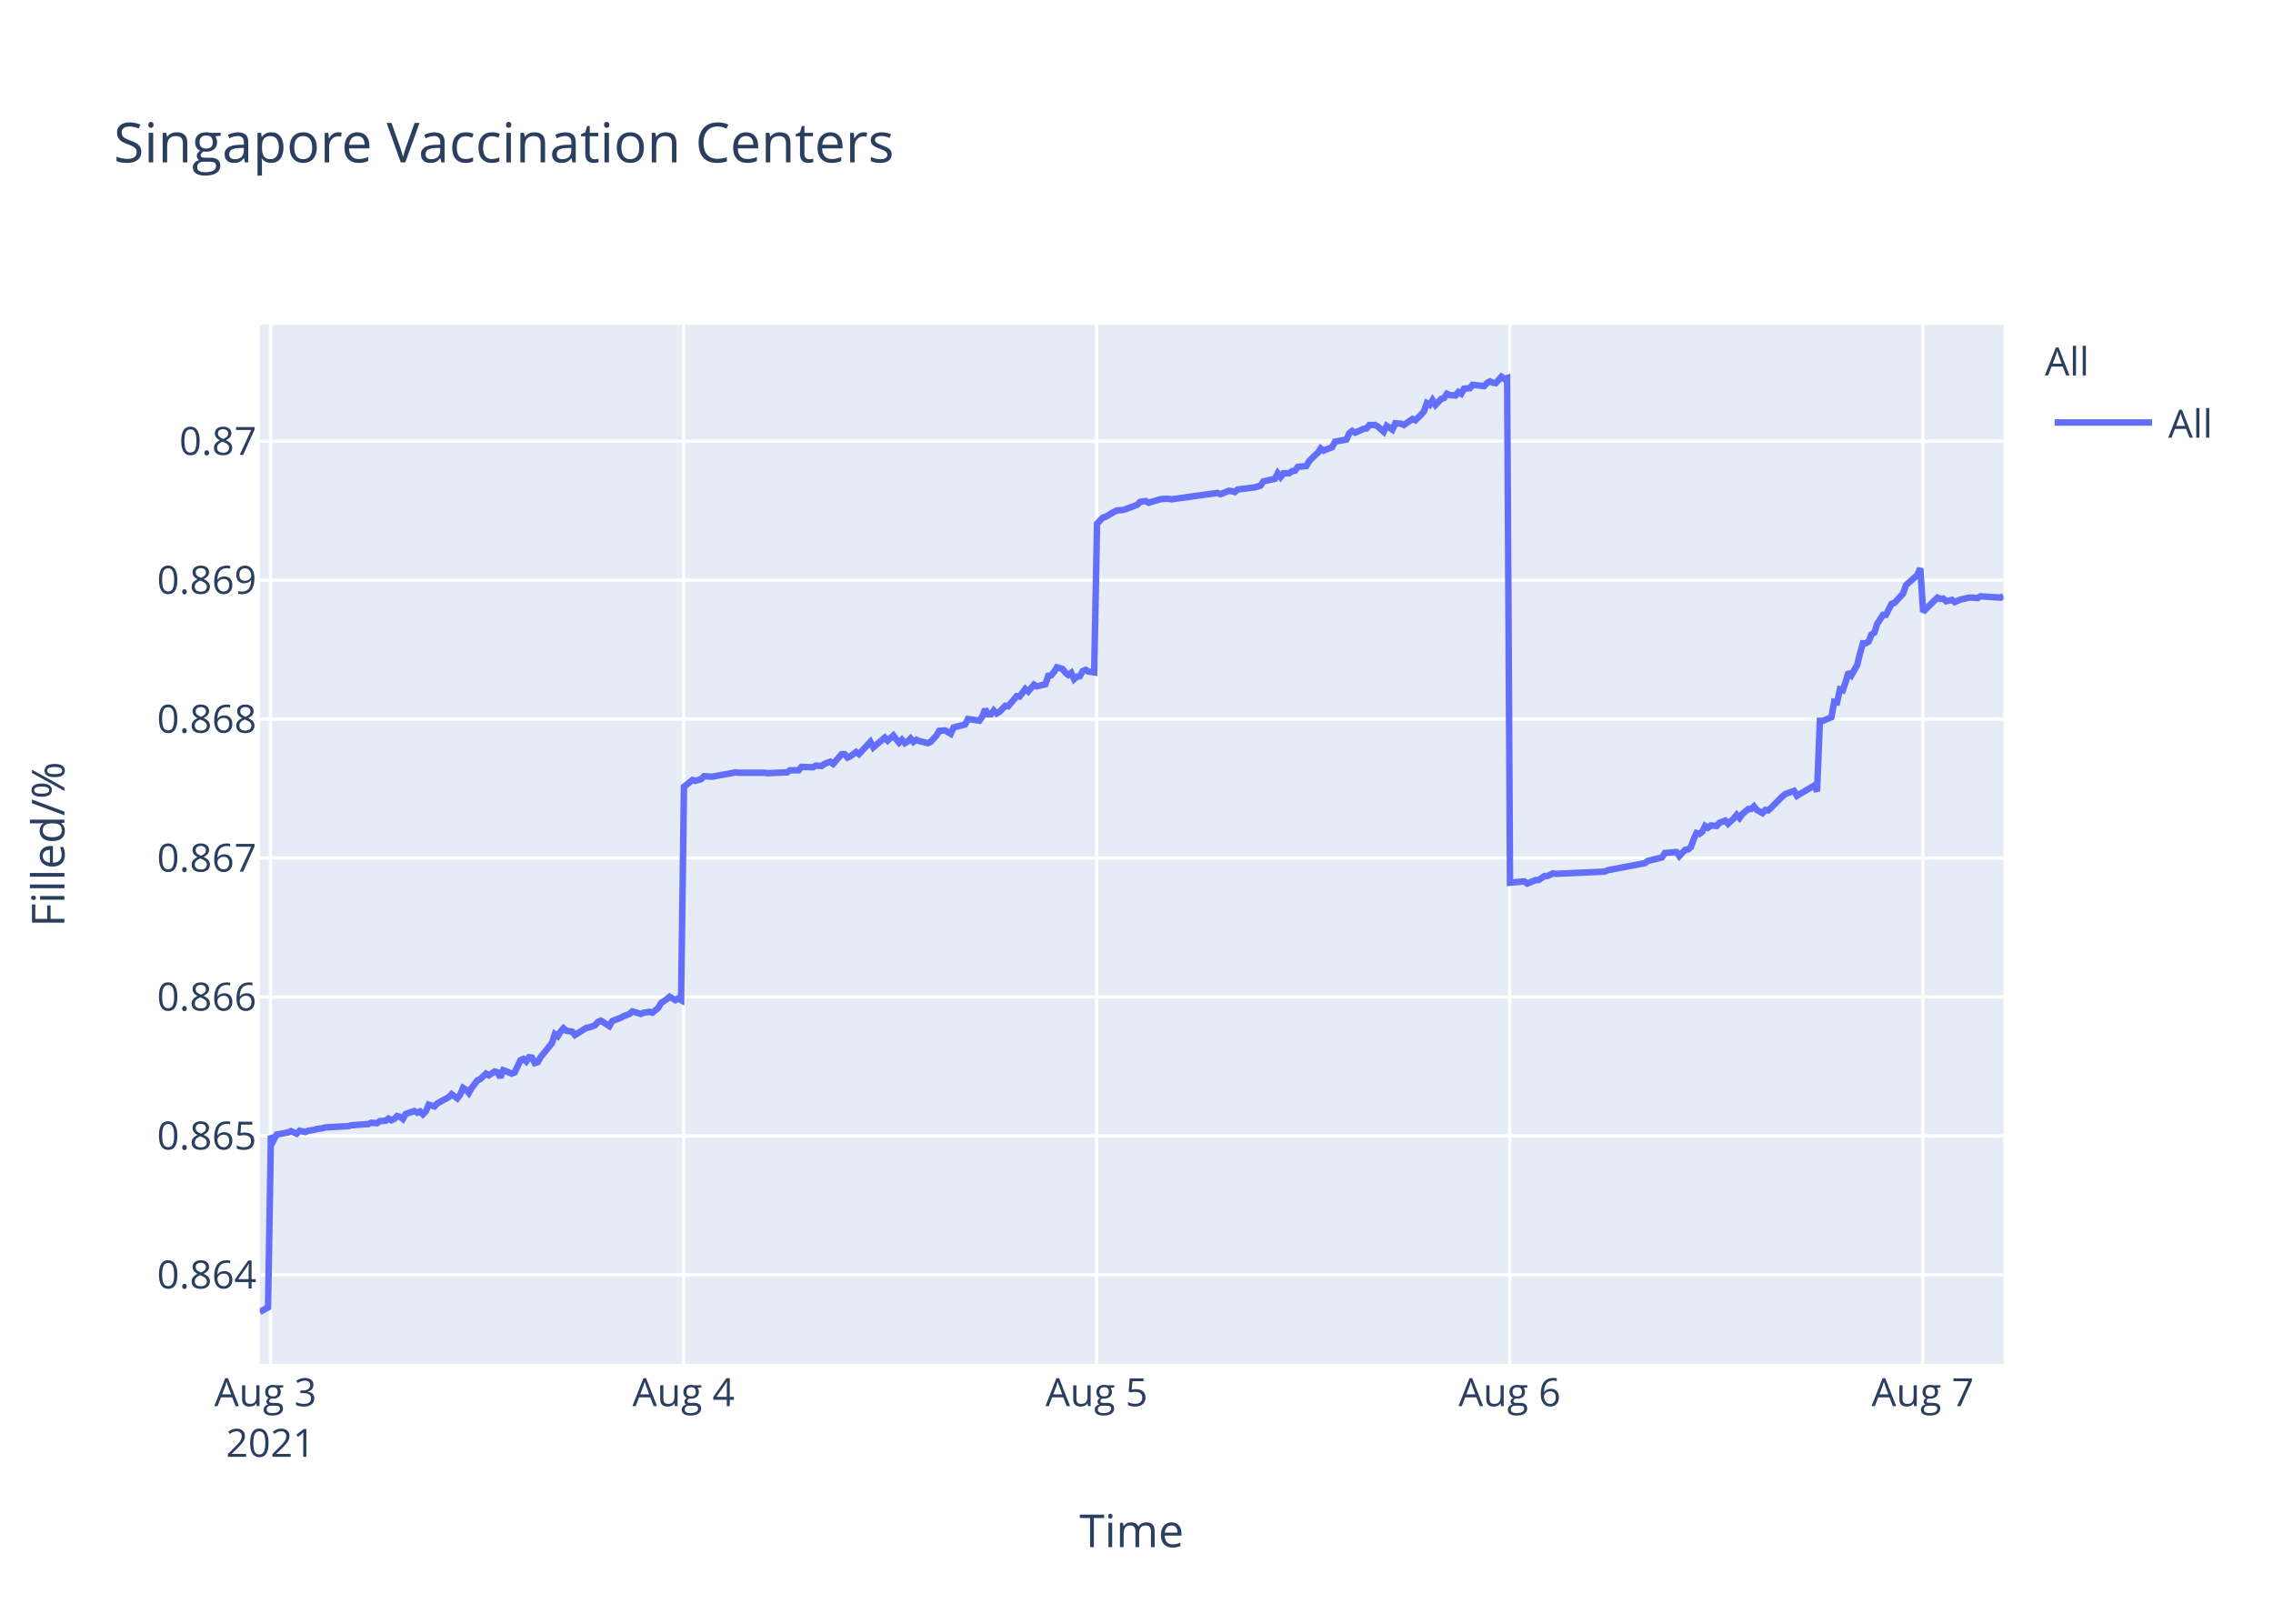
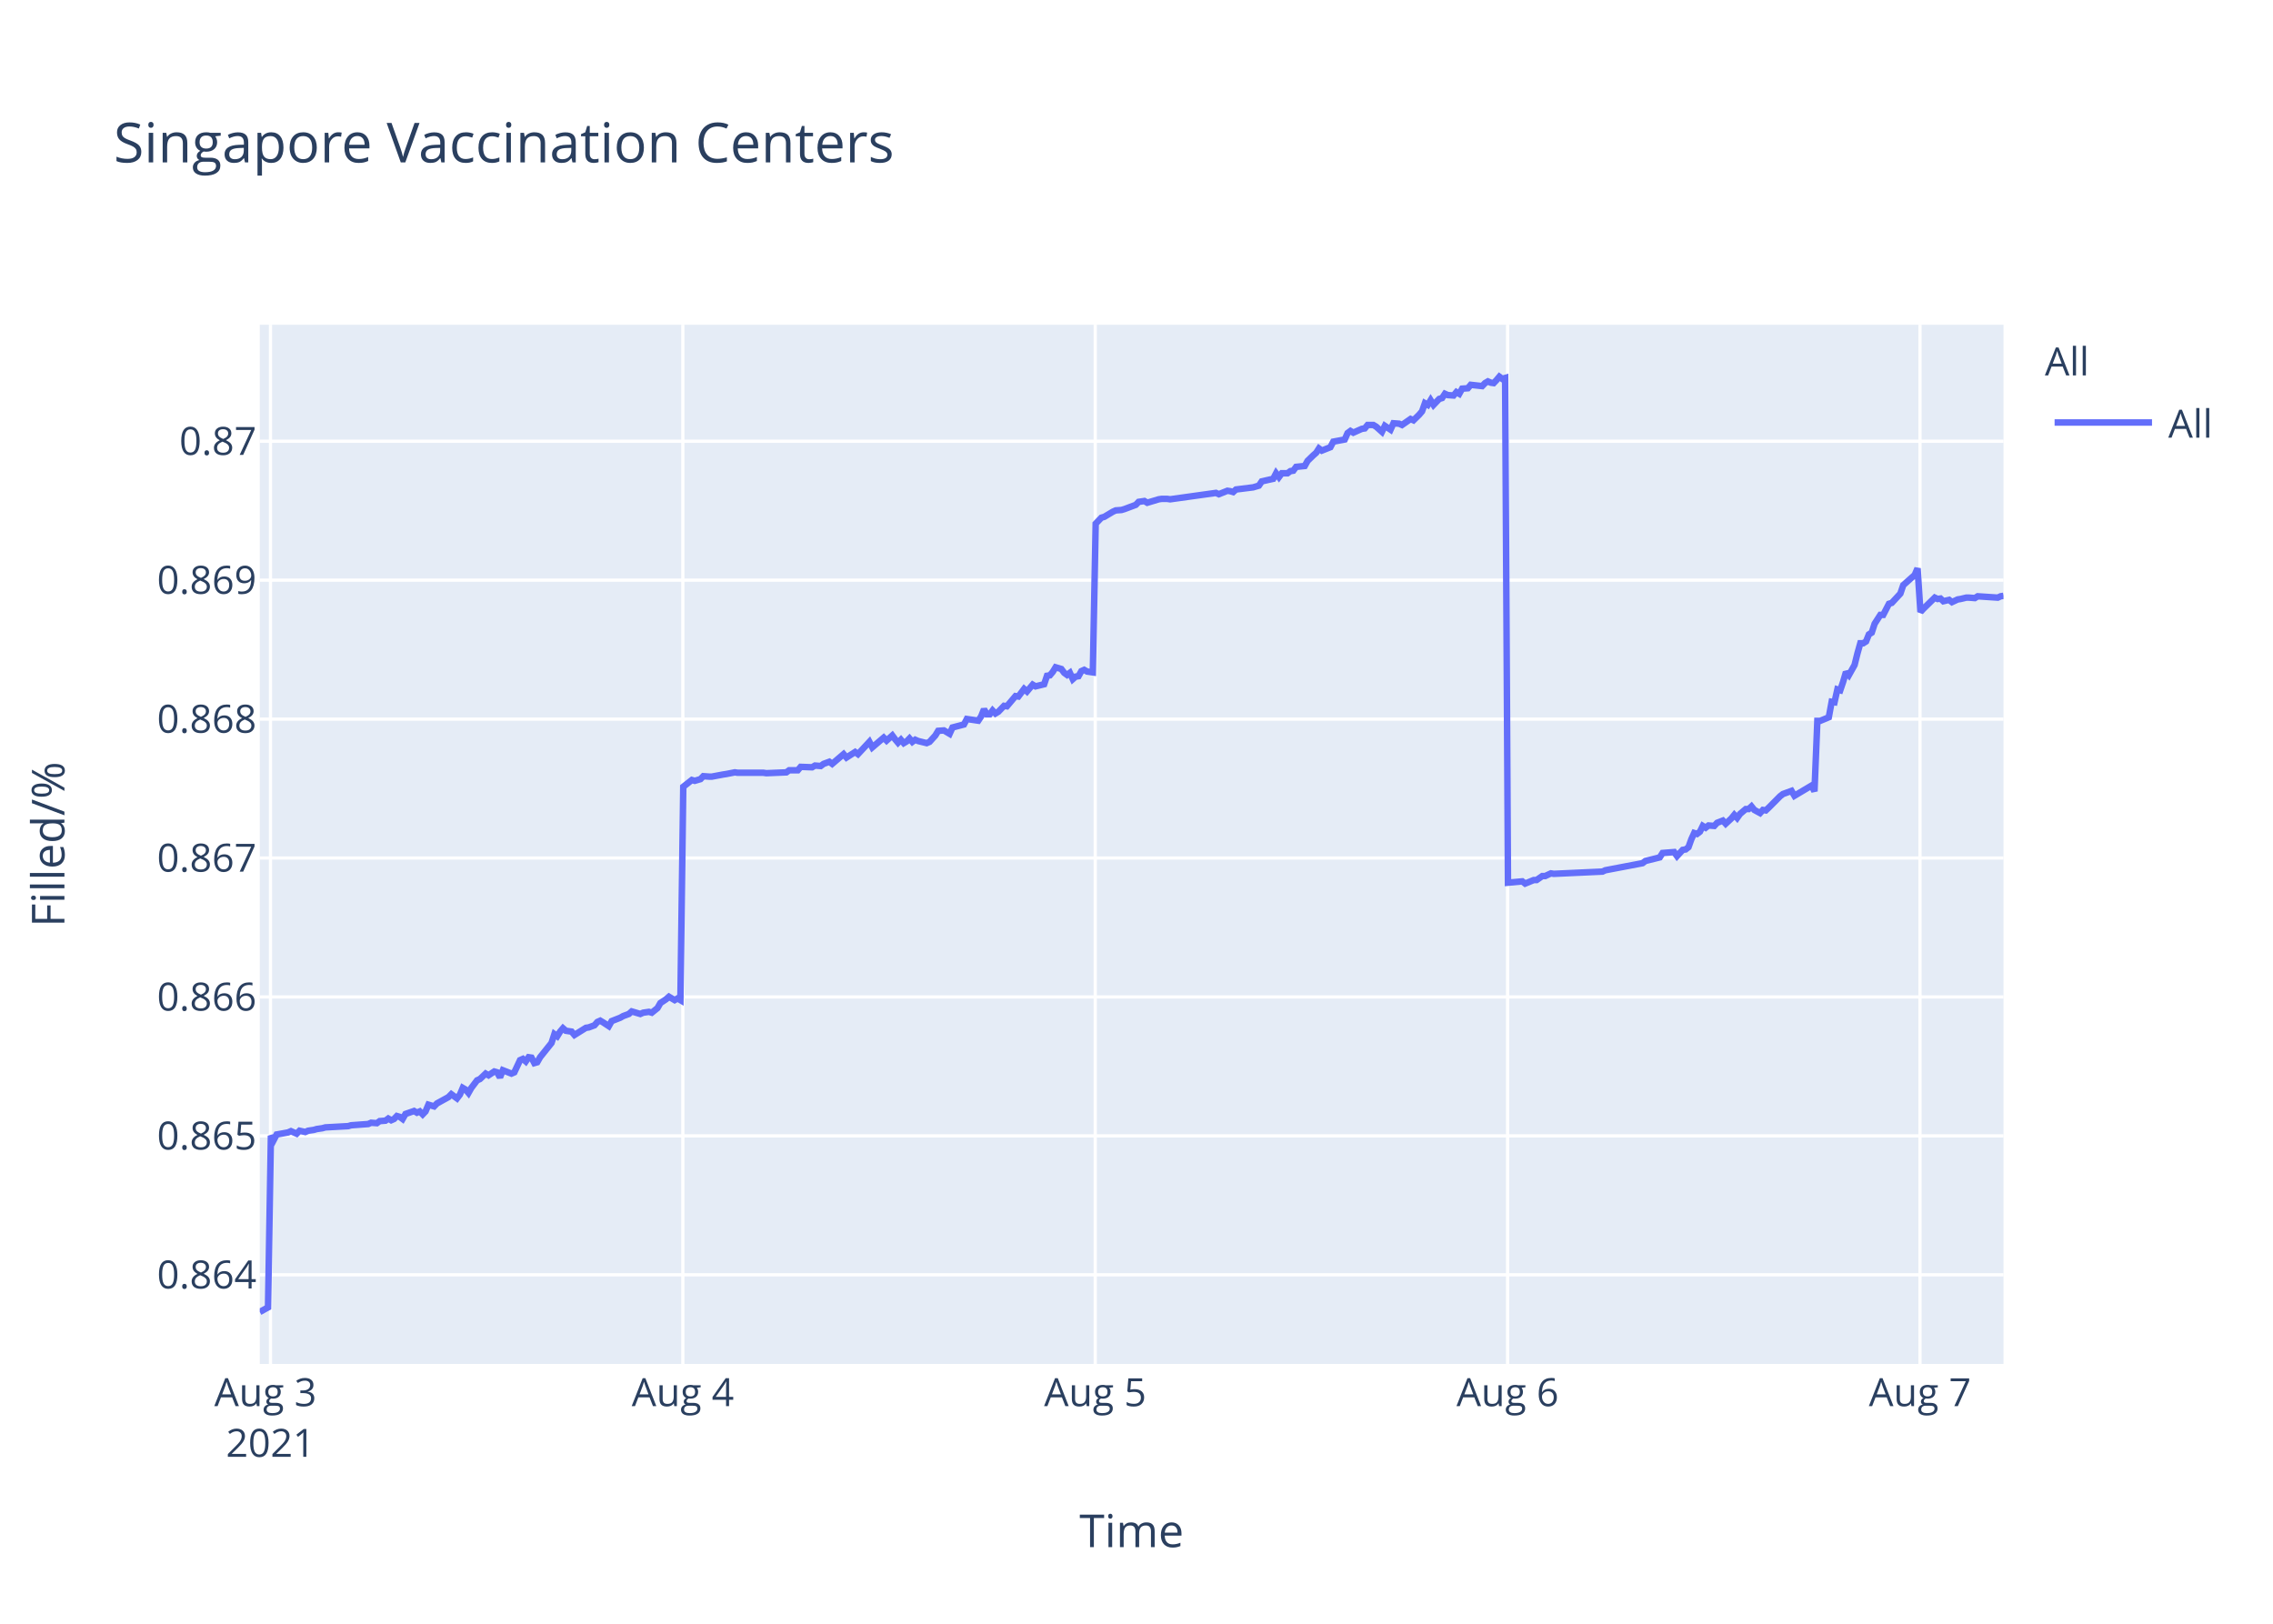
<svg xmlns="http://www.w3.org/2000/svg" class="main-svg" width="700" height="500" style="" viewBox="0 0 700 500">
  <rect x="0" y="0" width="700" height="500" style="fill: rgb(255, 255, 255); fill-opacity: 1;" />
-   <defs id="defs-c4ec40">
+   <defs id="defs-68d8da">
    <g class="clips">
-       <clipPath id="clipc4ec40xyplot" class="plotclip">
+       <clipPath id="clip68d8daxyplot" class="plotclip">
        <rect width="537" height="320" />
      </clipPath>
-       <clipPath class="axesclip" id="clipc4ec40x">
+       <clipPath class="axesclip" id="clip68d8dax">
        <rect x="80" y="0" width="537" height="500" />
      </clipPath>
-       <clipPath class="axesclip" id="clipc4ec40y">
+       <clipPath class="axesclip" id="clip68d8day">
        <rect x="0" y="100" width="700" height="320" />
      </clipPath>
-       <clipPath class="axesclip" id="clipc4ec40xy">
+       <clipPath class="axesclip" id="clip68d8daxy">
        <rect x="80" y="100" width="537" height="320" />
      </clipPath>
    </g>
    <g class="gradients" />
  </defs>
  <g class="bglayer">
    <rect class="bg" x="80" y="100" width="537" height="320" style="fill: rgb(229, 236, 246); fill-opacity: 1; stroke-width: 0;" />
  </g>
  <g class="layer-below">
    <g class="imagelayer" />
    <g class="shapelayer" />
  </g>
  <g class="cartesianlayer">
    <g class="subplot xy">
      <g class="layer-subplot">
        <g class="shapelayer" />
        <g class="imagelayer" />
      </g>
      <g class="gridlayer">
        <g class="x">
          <path class="xgrid crisp" transform="translate(83.3,0)" d="M0,100v320" style="stroke: rgb(255, 255, 255); stroke-opacity: 1; stroke-width: 1px;" />
-           <path class="xgrid crisp" transform="translate(210.51,0)" d="M0,100v320" style="stroke: rgb(255, 255, 255); stroke-opacity: 1; stroke-width: 1px;" />
-           <path class="xgrid crisp" transform="translate(337.71,0)" d="M0,100v320" style="stroke: rgb(255, 255, 255); stroke-opacity: 1; stroke-width: 1px;" />
-           <path class="xgrid crisp" transform="translate(464.92,0)" d="M0,100v320" style="stroke: rgb(255, 255, 255); stroke-opacity: 1; stroke-width: 1px;" />
-           <path class="xgrid crisp" transform="translate(592.13,0)" d="M0,100v320" style="stroke: rgb(255, 255, 255); stroke-opacity: 1; stroke-width: 1px;" />
+           <path class="xgrid crisp" transform="translate(210.29,0)" d="M0,100v320" style="stroke: rgb(255, 255, 255); stroke-opacity: 1; stroke-width: 1px;" />
+           <path class="xgrid crisp" transform="translate(337.29,0)" d="M0,100v320" style="stroke: rgb(255, 255, 255); stroke-opacity: 1; stroke-width: 1px;" />
+           <path class="xgrid crisp" transform="translate(464.29,0)" d="M0,100v320" style="stroke: rgb(255, 255, 255); stroke-opacity: 1; stroke-width: 1px;" />
+           <path class="xgrid crisp" transform="translate(591.29,0)" d="M0,100v320" style="stroke: rgb(255, 255, 255); stroke-opacity: 1; stroke-width: 1px;" />
        </g>
        <g class="y">
          <path class="ygrid crisp" transform="translate(0,392.55)" d="M80,0h537" style="stroke: rgb(255, 255, 255); stroke-opacity: 1; stroke-width: 1px;" />
          <path class="ygrid crisp" transform="translate(0,349.77)" d="M80,0h537" style="stroke: rgb(255, 255, 255); stroke-opacity: 1; stroke-width: 1px;" />
          <path class="ygrid crisp" transform="translate(0,306.99)" d="M80,0h537" style="stroke: rgb(255, 255, 255); stroke-opacity: 1; stroke-width: 1px;" />
          <path class="ygrid crisp" transform="translate(0,264.21)" d="M80,0h537" style="stroke: rgb(255, 255, 255); stroke-opacity: 1; stroke-width: 1px;" />
          <path class="ygrid crisp" transform="translate(0,221.43)" d="M80,0h537" style="stroke: rgb(255, 255, 255); stroke-opacity: 1; stroke-width: 1px;" />
          <path class="ygrid crisp" transform="translate(0,178.65)" d="M80,0h537" style="stroke: rgb(255, 255, 255); stroke-opacity: 1; stroke-width: 1px;" />
          <path class="ygrid crisp" transform="translate(0,135.87)" d="M80,0h537" style="stroke: rgb(255, 255, 255); stroke-opacity: 1; stroke-width: 1px;" />
        </g>
      </g>
      <g class="zerolinelayer" />
      <path class="xlines-below" />
      <path class="ylines-below" />
      <g class="overlines-below" />
      <g class="xaxislayer-below" />
      <g class="yaxislayer-below" />
      <g class="overaxes-below" />
-       <g class="plot" transform="translate(80,100)" clip-path="url('#clipc4ec40xyplot')">
+       <g class="plot" transform="translate(80,100)" clip-path="url('#clip68d8daxyplot')">
        <g class="scatterlayer mlayer">
-           <g class="trace scatter trace7d358d" style="stroke-miterlimit: 2; opacity: 1;">
+           <g class="trace scatter trace56ac77" style="stroke-miterlimit: 2; opacity: 1;">
            <g class="fills" />
            <g class="errorbars" />
            <g class="lines">
-               <path class="js-line" d="M0,304L2.55,302.59L3.43,249.74L4.31,251.04L5.2,249.35L8.73,248.71L9.61,248.32L11.38,249.1L12.27,248.19L14.03,248.58L14.92,248.19L16.68,247.93L17.56,247.67L19.33,247.41L20.22,247.16L27.28,246.77L28.16,246.51L33.47,246.12L34.35,245.73L36.12,245.86L37,245.22L38.76,245.09L39.64,244.44L40.53,244.96L41.41,244.57L42.29,243.66L43.18,243.92L44.07,244.57L44.95,243.02L47.59,242.11L48.48,242.63L49.36,242.24L50.25,243.15L51.13,242.24L52.02,240.17L53.78,240.69L54.66,239.78L58.2,237.84L59.08,236.94L60.84,238.23L61.73,237.07L62.61,235L63.5,235.51L64.38,236.55L65.26,235L67.03,232.67L67.92,232.28L69.68,230.6L70.57,231.12L72.33,229.95L73.21,230.21L74.1,231.76L74.98,229.56L77.63,230.6L78.52,230.21L80.29,226.46L81.17,226.07L82.05,226.85L82.93,225.55L83.82,225.68L84.7,227.36L85.58,227.11L86.47,225.55L90,221.16L90.88,218.44L91.77,219.09L92.65,217.66L93.54,216.63L94.42,217.4L96.18,217.66L97.06,218.7L100.61,216.5L101.48,216.37L103.25,215.72L104.14,214.69L105.02,214.3L105.9,214.82L107.66,215.98L108.55,214.43L111.2,213.39L112.09,212.88L113.85,212.23L114.74,211.45L117.38,212.23L118.27,211.84L120.04,211.58L120.92,211.84L122.68,210.42L123.57,208.87L125.34,207.7L126.22,206.93L127.98,207.96L128.87,207.44L129.75,207.96L130.64,142.27L133.29,140.18L134.17,140.44L135.94,139.92L136.82,139.01L138.59,139.14L139.47,139.14L143,138.48L143.88,138.35L146.53,137.83L147.42,137.96L155.37,137.96L156.26,138.09L162.44,137.83L163.32,137.18L165.97,137.18L166.85,136.14L170.38,136.27L171.27,135.74L173.03,135.88L173.92,135.22L175.69,134.57L176.57,135.22L179.22,132.22L180.1,132.22L180.99,133.27L181.87,132.88L183.64,131.57L184.52,132.22L188.05,128.44L188.94,130.14L192.47,127.14L193.36,128.05L195.12,126.48L196,127.66L196.89,128.7L197.77,127.79L198.65,128.83L199.54,128.31L200.42,127.4L201.3,128.44L202.19,127.79L203.07,128.18L205.72,128.83L206.6,128.44L208.39,126.48L209.26,125.05L211.03,124.92L211.92,125.44L212.8,125.96L213.68,124.01L217.22,123.09L218.1,121.4L221.63,121.92L222.52,120.61L223.4,118.4L224.29,119.96L225.17,119.96L226.05,118.79L226.94,119.7L227.82,119.18L229.59,117.35L230.47,117.48L233.12,114.35L234,114.48L235.77,112.14L236.65,112.92L238.42,110.83L239.3,111.35L241.95,110.7L242.83,108.09L243.72,107.96L244.6,106.92L245.49,105.48L246.37,105.74L247.25,106L248.13,107.18L249.02,107.83L249.9,107.18L250.79,109.13L251.67,108.35L252.55,108.22L253.43,106.66L254.32,106.27L255.2,106.79L256.97,107.05L257.85,61.25L259.62,59.41L260.5,59.15L263.15,57.57L264.04,57.17L265.8,57.04L266.68,56.78L270.22,55.46L271.1,54.54L272.87,54.28L273.75,54.81L277.29,53.75L278.17,53.62L279.94,53.62L280.82,53.75L294.95,51.78L295.84,52.18L298.49,51.12L299.36,51.25L300.26,51.52L301.13,50.73L306.43,50.07L308.2,49.54L309.08,48.23L310.85,47.83L312.62,47.44L313.5,45.73L314.38,46.91L315.27,45.73L317.04,45.73L317.92,45.07L318.8,44.94L319.68,43.76L322.33,43.49L323.22,41.91L324.98,40.2L325.87,39.42L326.73,38.1L327.6,38.76L330.25,37.71L331.14,36L334.67,35.34L335.55,33.36L336.44,32.71L337.32,33.23L339.09,32.44L339.97,32.05L340.86,31.92L341.74,30.86L343.51,30.86L344.39,31.39L346.15,32.97L347.04,31.13L348.81,32.31L349.7,30.34L351.46,30.47L352.34,30.86L354.99,29.02L355.88,29.42L357.64,27.71L358.52,26.66L359.41,24.16L360.3,24.68L361.17,23.24L362.06,24.68L363.83,22.84L364.71,22.58L365.59,21.26L366.47,21.66L368.24,21.79L369.12,20.74L370.01,21.26L370.89,19.68L372.66,19.55L373.54,18.5L377.07,18.89L377.96,17.97L378.84,17.45L379.73,17.84L380.61,17.97L381.49,17.05L382.38,16L383.26,16.66L384.15,16.39L385.03,171.81L389.44,171.4L390.33,172.08L392.98,170.99L393.86,170.99L395.63,169.76L396.51,169.76L398.28,168.94L399.16,169.08L414.18,168.39L415.06,167.98L426.54,165.8L427.43,165.12L431.84,164.02L432.73,162.66L436.29,162.38L437.17,163.61L438.94,161.7L439.82,161.57L440.71,160.88L441.59,158.43L442.47,156.51L443.36,156.79L444.24,156.1L445.12,154.33L446.01,154.88L446.89,154.19L448.66,154.33L449.54,153.37L451.31,152.69L452.19,153.65L453.96,152.01L454.84,150.92L455.72,151.87L456.61,150.64L458.38,149.14L459.26,149.14L460.14,148.32L461.03,149.41L462.79,150.37L463.68,149.41L464.56,149.55L465.45,148.73L468.98,145.18L469.86,144.5L472.51,143.54L473.39,145.04L478.69,141.9L479.58,143.68L480.46,121.97L481.35,121.97L483.99,120.88L484.88,116.1L485.76,116.24L486.64,112.28L487.53,112.55L488.41,109.96L489.29,106.95L490.18,107.91L491.94,104.77L492.82,101.22L493.71,98.08L494.6,98.08L495.48,97.53L496.36,95.35L497.24,94.8L498.13,92.07L499.89,89.34L500.78,89.34L502.55,85.93L503.43,85.65L506.08,82.78L506.96,80.19L510.5,77.05L511.38,75L512.26,88.44L513.15,87.48L516.68,84.03L517.57,84.45L518.45,84.31L519.33,85.14L521.1,84.72L521.98,85.41L523.75,84.59L524.63,84.45L526.4,84.03L527.28,84.03L529.05,84.17L529.93,83.62L536.12,84.03L537,83.62" style="vector-effect: non-scaling-stroke; fill: none; stroke: rgb(99, 110, 250); stroke-opacity: 1; stroke-width: 2px; opacity: 1;" />
+               <path class="js-line" d="M0,304L2.54,302.59L3.43,249.74L4.31,251.04L5.19,249.35L8.71,248.71L9.6,248.32L11.36,249.1L12.25,248.19L14.01,248.58L14.89,248.19L16.65,247.93L17.53,247.67L19.3,247.41L20.18,247.16L27.24,246.77L28.12,246.51L33.41,246.12L34.29,245.73L36.06,245.86L36.94,245.22L38.7,245.09L39.58,244.44L40.47,244.96L41.35,244.57L42.23,243.66L43.11,243.92L43.99,244.57L44.88,243.02L47.52,242.11L48.4,242.63L49.28,242.24L50.17,243.15L51.05,242.24L51.93,240.17L53.69,240.69L54.57,239.78L58.1,237.84L58.99,236.94L60.74,238.23L61.63,237.07L62.51,235L63.39,235.51L64.27,236.55L65.15,235L66.92,232.67L67.8,232.28L69.57,230.6L70.45,231.12L72.21,229.95L73.1,230.21L73.98,231.76L74.86,229.56L77.51,230.6L78.39,230.21L80.15,226.46L81.03,226.07L81.92,226.85L82.8,225.55L83.68,225.68L84.56,227.36L85.44,227.11L86.33,225.55L89.85,221.16L90.73,218.44L91.62,219.09L92.5,217.66L93.38,216.63L94.26,217.4L96.03,217.66L96.91,218.7L100.44,216.5L101.32,216.37L103.08,215.72L103.97,214.69L104.85,214.3L105.73,214.82L107.49,215.98L108.37,214.43L111.02,213.39L111.91,212.88L113.67,212.23L114.55,211.45L117.19,212.23L118.07,211.84L119.84,211.58L120.72,211.84L122.48,210.42L123.37,208.87L125.13,207.7L126.01,206.93L127.77,207.96L128.66,207.44L129.54,207.96L130.42,142.27L133.07,140.18L133.95,140.44L135.72,139.92L136.6,139.01L138.36,139.14L139.24,139.14L142.77,138.48L143.65,138.35L146.3,137.83L147.18,137.96L155.11,137.96L156,138.09L162.17,137.83L163.05,137.18L165.7,137.18L166.58,136.14L170.1,136.27L170.99,135.74L172.75,135.88L173.63,135.22L175.4,134.57L176.28,135.22L179.8,132.22L180.69,133.27L183.34,131.57L184.22,132.22L187.74,128.44L188.63,130.14L192.15,127.14L193.04,128.05L194.8,126.48L195.68,127.66L196.56,128.7L197.45,127.79L198.33,128.83L199.21,128.31L200.09,127.4L200.97,128.44L201.85,127.79L202.74,128.18L205.38,128.83L206.27,128.44L208.05,126.48L208.92,125.05L210.69,124.92L211.57,125.44L212.45,125.96L213.34,124.01L216.86,123.09L217.75,121.4L221.27,121.92L222.15,120.61L223.04,118.4L223.92,119.96L224.8,119.96L225.68,118.79L226.56,119.7L227.44,119.18L229.21,117.35L230.09,117.48L232.74,114.35L233.62,114.48L235.39,112.14L236.27,112.92L238.03,110.83L238.91,111.35L241.56,110.7L242.44,108.09L243.32,107.96L244.2,106.92L245.09,105.48L245.97,105.74L246.85,106L247.73,107.18L248.62,107.83L249.49,107.18L250.38,109.13L251.26,108.35L252.14,108.22L253.02,106.66L253.9,106.27L254.79,106.79L256.55,107.05L257.43,61.25L259.19,59.41L260.08,59.15L262.72,57.57L263.6,57.17L265.37,57.04L266.25,56.78L269.78,55.46L270.66,54.54L272.43,54.28L273.31,54.81L276.84,53.75L277.71,53.62L279.48,53.62L280.36,53.75L294.47,51.78L295.35,52.18L298,51.12L298.88,51.25L299.77,51.52L300.64,50.73L305.93,50.07L307.69,49.54L308.58,48.23L310.34,47.83L312.1,47.44L312.99,45.73L313.87,46.91L314.75,45.73L316.52,45.73L317.4,45.07L318.28,44.94L319.16,43.76L321.81,43.49L322.69,41.91L324.45,40.2L325.34,39.42L326.19,38.1L327.07,38.76L329.71,37.71L330.6,36L334.13,35.34L335,33.36L335.89,32.71L336.77,33.23L338.53,32.44L339.42,32.05L340.3,31.92L341.18,30.86L342.94,30.86L343.82,31.39L345.59,32.97L346.48,31.13L348.24,32.31L349.13,30.34L350.89,30.47L351.77,30.86L354.41,29.02L355.3,29.42L357.05,27.71L357.94,26.66L358.82,24.16L359.71,24.68L360.58,23.24L361.47,24.68L363.23,22.84L364.11,22.58L364.99,21.26L365.87,21.66L367.64,21.79L368.52,20.74L369.4,21.26L370.29,19.68L372.05,19.55L372.93,18.5L376.46,18.89L377.34,17.97L378.22,17.45L379.11,17.84L379.99,17.97L380.87,17.05L381.75,16L382.63,16.66L383.52,16.39L384.4,171.81L388.81,171.4L389.69,172.08L392.34,170.99L393.22,170.99L394.98,169.76L395.86,169.76L397.62,168.94L398.51,169.08L413.5,168.39L414.38,167.98L425.84,165.8L426.73,165.12L431.14,164.02L432.02,162.66L435.58,162.38L436.46,163.61L438.22,161.7L439.1,161.57L439.99,160.88L440.87,158.43L441.75,156.51L442.63,156.79L443.52,156.1L444.39,154.33L445.28,154.88L446.16,154.19L447.93,154.33L448.81,153.37L450.57,152.69L451.45,153.65L453.21,152.01L454.1,150.92L454.98,151.87L455.86,150.64L457.63,149.14L458.51,149.14L459.39,148.32L460.27,149.41L462.04,150.37L462.92,149.41L463.8,149.55L464.68,148.73L468.21,145.18L469.09,144.5L471.73,143.54L472.62,145.04L477.91,141.9L478.79,143.68L479.68,121.97L480.56,121.97L483.2,120.88L484.09,116.1L484.96,116.24L485.85,112.28L486.73,112.55L487.61,109.96L488.49,106.95L489.38,107.91L491.14,104.77L492.02,101.22L492.91,98.08L493.79,98.08L494.67,97.53L495.55,95.35L496.43,94.8L497.32,92.07L499.08,89.34L499.96,89.34L501.73,85.93L502.6,85.65L505.25,82.78L506.13,80.19L509.66,77.05L510.54,75L511.43,88.44L512.31,87.48L515.84,84.03L516.72,84.45L517.6,84.31L518.48,85.14L520.25,84.72L521.13,85.41L522.89,84.59L523.77,84.45L525.54,84.03L526.42,84.03L528.18,84.17L529.07,83.62L535.24,84.03L536.12,83.62L537,83.48" style="vector-effect: non-scaling-stroke; fill: none; stroke: rgb(99, 110, 250); stroke-opacity: 1; stroke-width: 2px; opacity: 1;" />
            </g>
            <g class="points" />
            <g class="text" />
          </g>
        </g>
      </g>
      <g class="overplot" />
      <path class="xlines-above crisp" d="M0,0" style="fill: none;" />
      <path class="ylines-above crisp" d="M0,0" style="fill: none;" />
      <g class="overlines-above" />
      <g class="xaxislayer-above">
        <g class="xtick">
          <text text-anchor="middle" x="0" y="433" transform="translate(83.3,0)" style="font-family: 'Open Sans', verdana, arial, sans-serif; font-size: 12px; fill: rgb(42, 63, 95); fill-opacity: 1; white-space: pre;">
            <tspan class="line" dy="0em" x="0" y="433">Aug 3</tspan>
            <tspan class="line" dy="1.3em" x="0" y="433">2021</tspan>
          </text>
        </g>
        <g class="xtick">
-           <text text-anchor="middle" x="0" y="433" transform="translate(210.51,0)" style="font-family: 'Open Sans', verdana, arial, sans-serif; font-size: 12px; fill: rgb(42, 63, 95); fill-opacity: 1; white-space: pre;">Aug 4</text>
+           <text text-anchor="middle" x="0" y="433" transform="translate(210.29,0)" style="font-family: 'Open Sans', verdana, arial, sans-serif; font-size: 12px; fill: rgb(42, 63, 95); fill-opacity: 1; white-space: pre;">Aug 4</text>
        </g>
        <g class="xtick">
-           <text text-anchor="middle" x="0" y="433" transform="translate(337.71,0)" style="font-family: 'Open Sans', verdana, arial, sans-serif; font-size: 12px; fill: rgb(42, 63, 95); fill-opacity: 1; white-space: pre;">Aug 5</text>
+           <text text-anchor="middle" x="0" y="433" transform="translate(337.29,0)" style="font-family: 'Open Sans', verdana, arial, sans-serif; font-size: 12px; fill: rgb(42, 63, 95); fill-opacity: 1; white-space: pre;">Aug 5</text>
        </g>
        <g class="xtick">
-           <text text-anchor="middle" x="0" y="433" transform="translate(464.92,0)" style="font-family: 'Open Sans', verdana, arial, sans-serif; font-size: 12px; fill: rgb(42, 63, 95); fill-opacity: 1; white-space: pre;">Aug 6</text>
+           <text text-anchor="middle" x="0" y="433" transform="translate(464.29,0)" style="font-family: 'Open Sans', verdana, arial, sans-serif; font-size: 12px; fill: rgb(42, 63, 95); fill-opacity: 1; white-space: pre;">Aug 6</text>
        </g>
        <g class="xtick">
-           <text text-anchor="middle" x="0" y="433" transform="translate(592.13,0)" style="font-family: 'Open Sans', verdana, arial, sans-serif; font-size: 12px; fill: rgb(42, 63, 95); fill-opacity: 1; white-space: pre;">Aug 7</text>
+           <text text-anchor="middle" x="0" y="433" transform="translate(591.29,0)" style="font-family: 'Open Sans', verdana, arial, sans-serif; font-size: 12px; fill: rgb(42, 63, 95); fill-opacity: 1; white-space: pre;">Aug 7</text>
        </g>
      </g>
      <g class="yaxislayer-above">
        <g class="ytick">
          <text text-anchor="end" x="79" y="4.2" transform="translate(0,392.55)" style="font-family: 'Open Sans', verdana, arial, sans-serif; font-size: 12px; fill: rgb(42, 63, 95); fill-opacity: 1; white-space: pre;">0.864</text>
        </g>
        <g class="ytick">
          <text text-anchor="end" x="79" y="4.2" transform="translate(0,349.77)" style="font-family: 'Open Sans', verdana, arial, sans-serif; font-size: 12px; fill: rgb(42, 63, 95); fill-opacity: 1; white-space: pre;">0.865</text>
        </g>
        <g class="ytick">
          <text text-anchor="end" x="79" y="4.2" transform="translate(0,306.99)" style="font-family: 'Open Sans', verdana, arial, sans-serif; font-size: 12px; fill: rgb(42, 63, 95); fill-opacity: 1; white-space: pre;">0.866</text>
        </g>
        <g class="ytick">
          <text text-anchor="end" x="79" y="4.2" transform="translate(0,264.21)" style="font-family: 'Open Sans', verdana, arial, sans-serif; font-size: 12px; fill: rgb(42, 63, 95); fill-opacity: 1; white-space: pre;">0.867</text>
        </g>
        <g class="ytick">
          <text text-anchor="end" x="79" y="4.2" transform="translate(0,221.43)" style="font-family: 'Open Sans', verdana, arial, sans-serif; font-size: 12px; fill: rgb(42, 63, 95); fill-opacity: 1; white-space: pre;">0.868</text>
        </g>
        <g class="ytick">
          <text text-anchor="end" x="79" y="4.2" transform="translate(0,178.65)" style="font-family: 'Open Sans', verdana, arial, sans-serif; font-size: 12px; fill: rgb(42, 63, 95); fill-opacity: 1; white-space: pre;">0.869</text>
        </g>
        <g class="ytick">
          <text text-anchor="end" x="79" y="4.2" transform="translate(0,135.87)" style="font-family: 'Open Sans', verdana, arial, sans-serif; font-size: 12px; fill: rgb(42, 63, 95); fill-opacity: 1; white-space: pre;">0.87</text>
        </g>
      </g>
      <g class="overaxes-above" />
    </g>
  </g>
  <g class="polarlayer" />
  <g class="ternarylayer" />
  <g class="geolayer" />
  <g class="funnelarealayer" />
  <g class="pielayer" />
  <g class="treemaplayer" />
  <g class="sunburstlayer" />
  <g class="glimages" />
-   <defs id="topdefs-c4ec40">
+   <defs id="topdefs-68d8da">
    <g class="clips" />
-     <clipPath id="legendc4ec40">
+     <clipPath id="legend68d8da">
      <rect width="60" height="45" x="0" y="0" />
    </clipPath>
  </defs>
  <g class="layer-above">
    <g class="imagelayer" />
    <g class="shapelayer" />
  </g>
  <g class="infolayer">
    <g class="legend" pointer-events="all" transform="translate(627.74,100)">
      <rect class="bg" shape-rendering="crispEdges" width="60" height="45" x="0" y="0" style="stroke: rgb(68, 68, 68); stroke-opacity: 1; fill: rgb(255, 255, 255); fill-opacity: 1; stroke-width: 0px;" />
-       <g class="scrollbox" transform="" clip-path="url('#legendc4ec40')">
+       <g class="scrollbox" transform="" clip-path="url('#legend68d8da')">
        <text class="legendtitletext" text-anchor="start" x="2" y="15.6" style="font-family: 'Open Sans', verdana, arial, sans-serif; font-size: 12px; fill: rgb(42, 63, 95); fill-opacity: 1; white-space: pre;">All</text>
        <g class="groups" transform="">
          <g class="traces" transform="translate(0,30.1)" style="opacity: 1;">
            <text class="legendtext" text-anchor="start" x="40" y="4.68" style="font-family: 'Open Sans', verdana, arial, sans-serif; font-size: 12px; fill: rgb(42, 63, 95); fill-opacity: 1; white-space: pre;">All</text>
            <g class="layers" style="opacity: 1;">
              <g class="legendfill" />
              <g class="legendlines">
                <path class="js-line" d="M5,0h30" style="fill: none; stroke: rgb(99, 110, 250); stroke-opacity: 1; stroke-width: 2px;" />
              </g>
              <g class="legendsymbols">
                <g class="legendpoints" />
              </g>
            </g>
            <rect class="legendtoggle" x="0" y="-9.5" width="54.891" height="19" style="fill: rgb(0, 0, 0); fill-opacity: 0;" />
          </g>
        </g>
      </g>
      <rect class="scrollbar" rx="20" ry="3" width="0" height="0" x="0" y="0" style="fill: rgb(128, 139, 164); fill-opacity: 1;" />
    </g>
    <g class="g-gtitle">
      <text class="gtitle" x="35" y="50" text-anchor="start" dy="0em" style="font-family: 'Open Sans', verdana, arial, sans-serif; font-size: 17px; fill: rgb(42, 63, 95); opacity: 1; font-weight: normal; white-space: pre;">Singapore Vaccination Centers</text>
    </g>
    <g class="g-xtitle">
      <text class="xtitle" x="348.5" y="476.409" text-anchor="middle" style="font-family: 'Open Sans', verdana, arial, sans-serif; font-size: 14px; fill: rgb(42, 63, 95); opacity: 1; font-weight: normal; white-space: pre;">Time</text>
    </g>
    <g class="g-ytitle">
      <text class="ytitle" transform="rotate(-90,19.84063,260)" x="19.841" y="260" text-anchor="middle" style="font-family: 'Open Sans', verdana, arial, sans-serif; font-size: 14px; fill: rgb(42, 63, 95); opacity: 1; font-weight: normal; white-space: pre;">Filled/%</text>
    </g>
  </g>
</svg>
